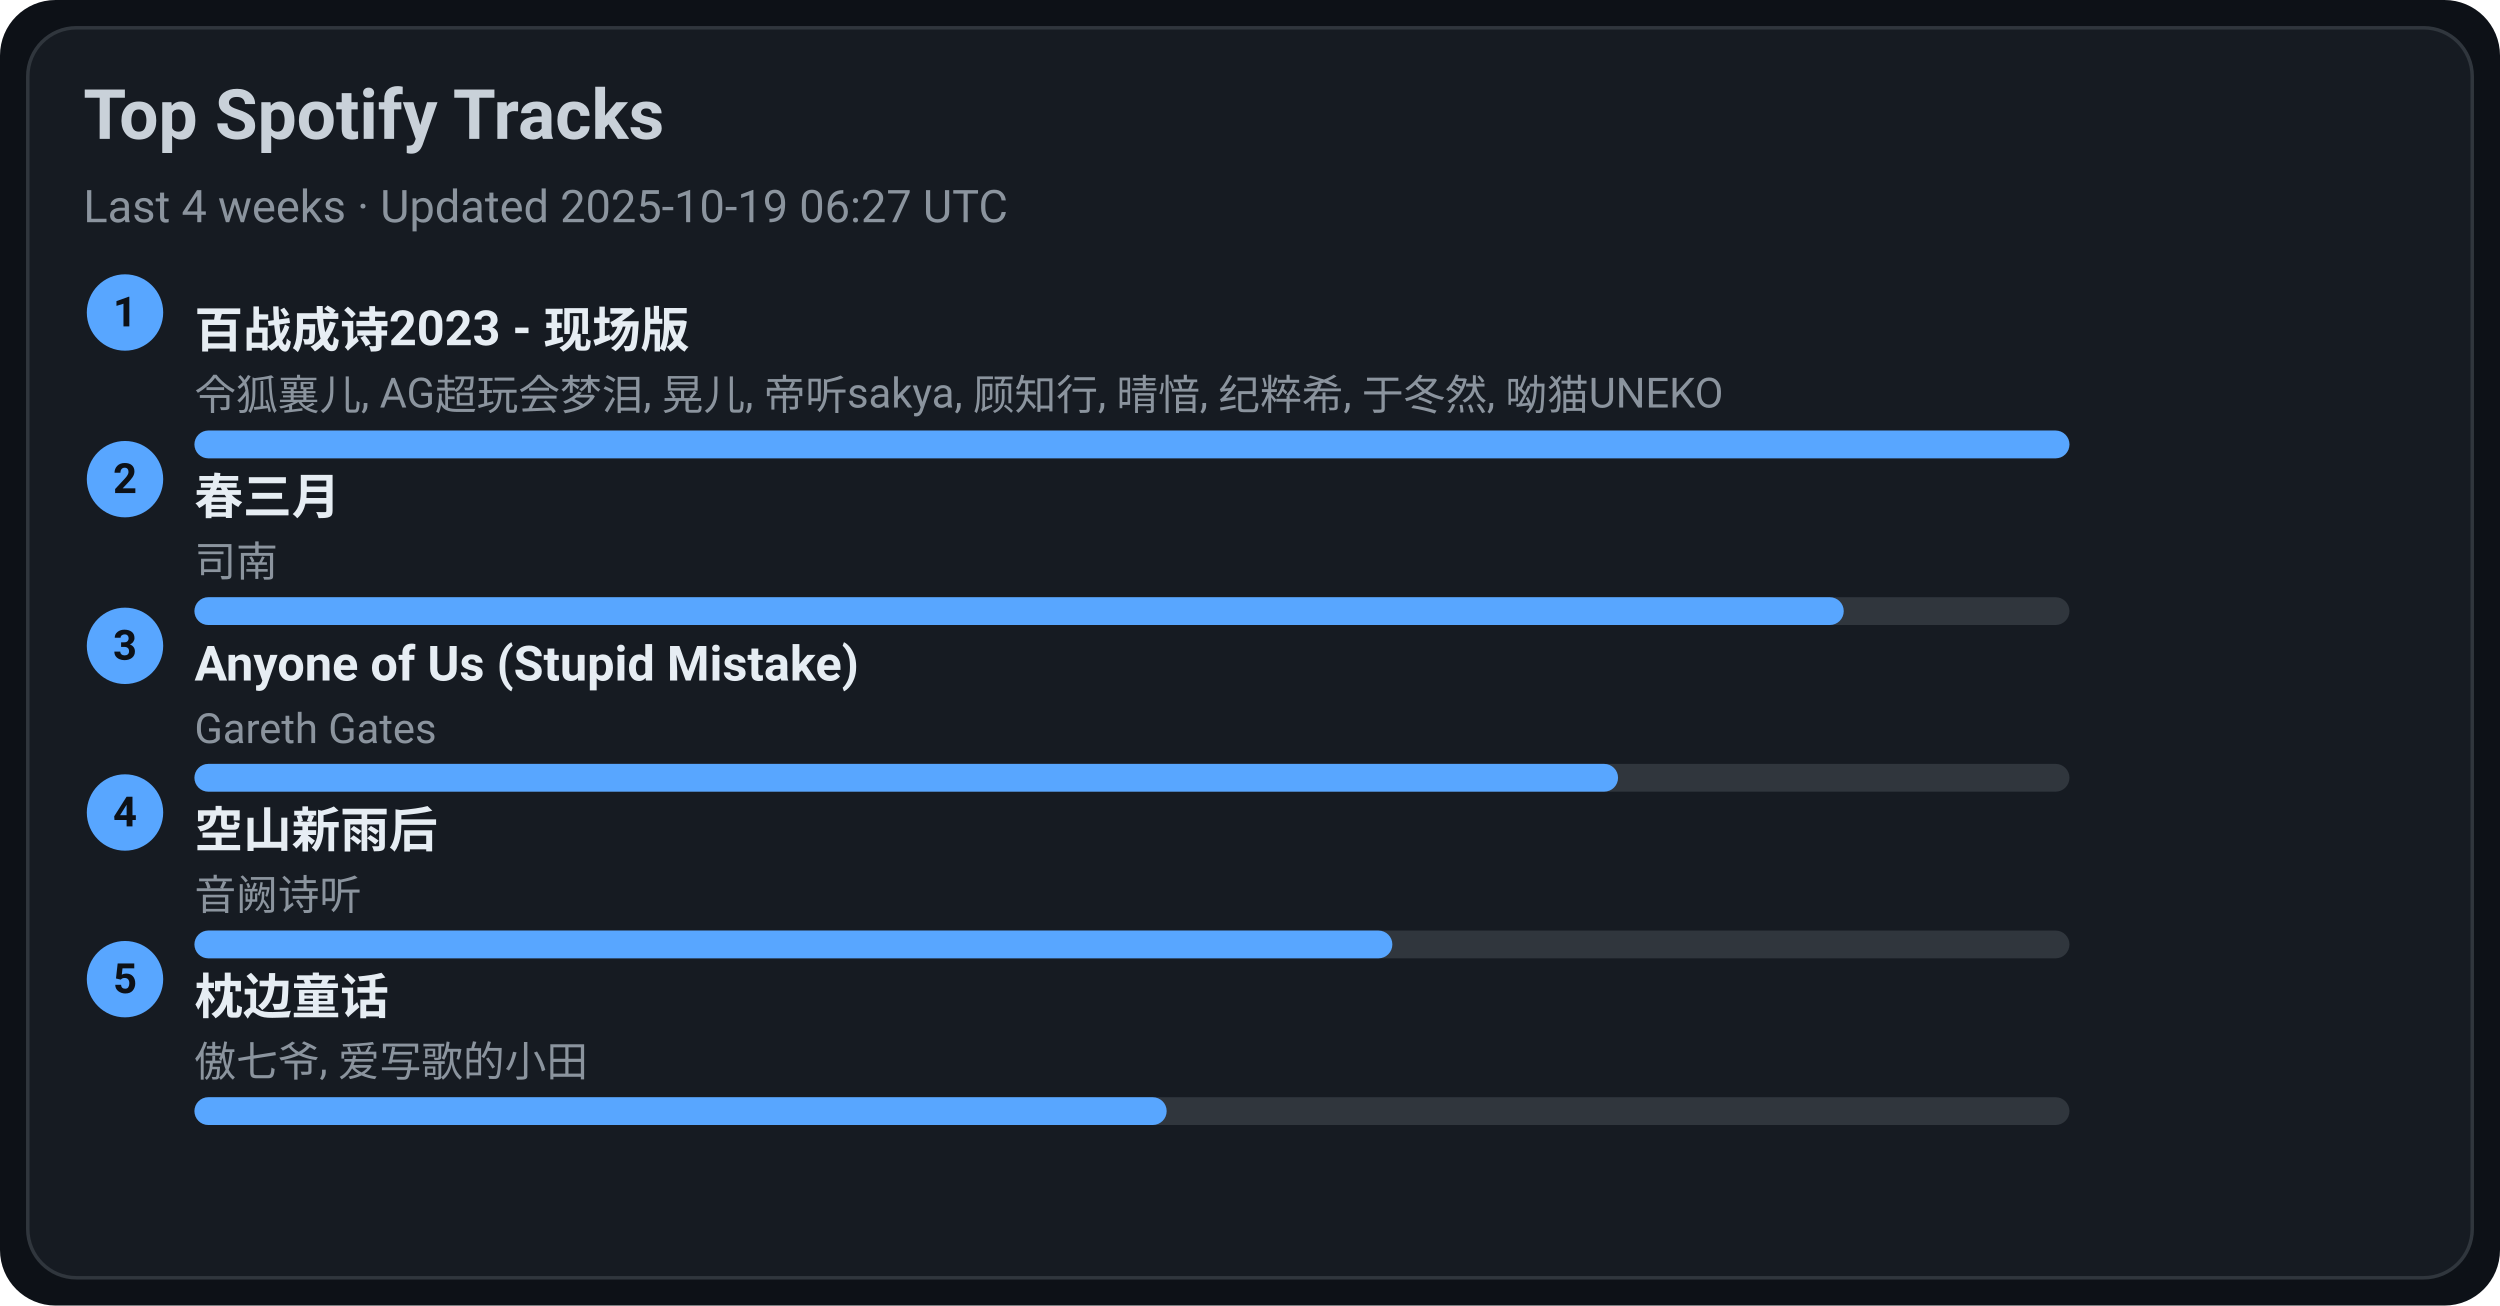
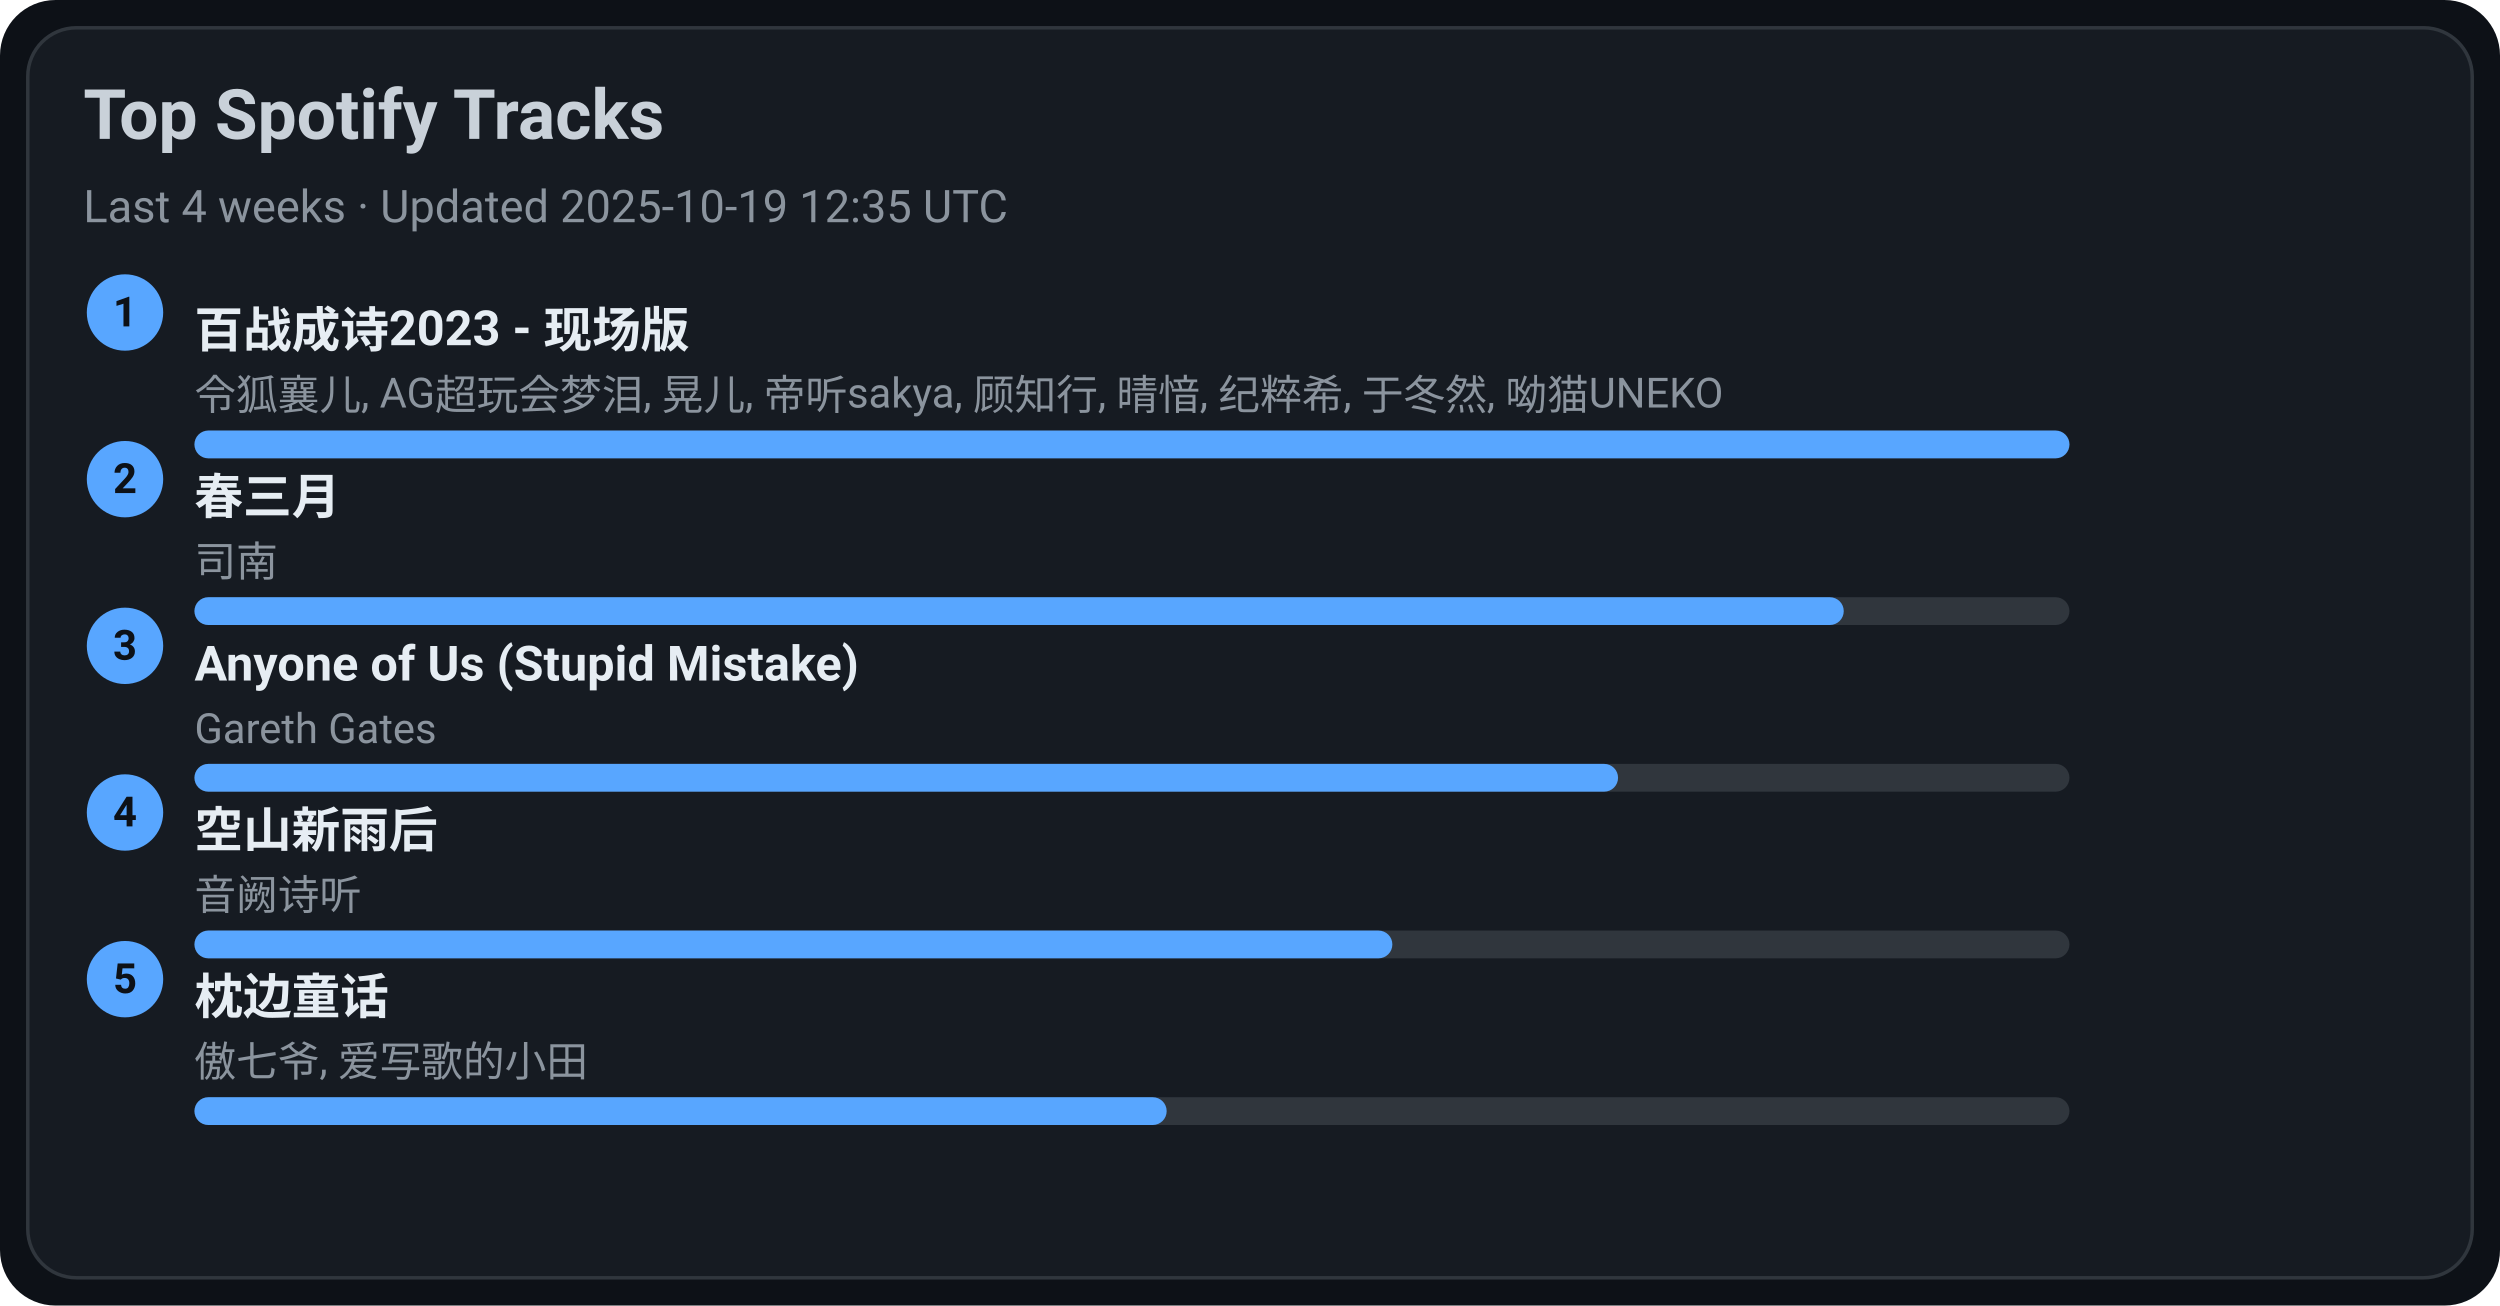
<svg xmlns="http://www.w3.org/2000/svg" width="720" height="376" viewBox="0 0 720 376">
  <style>text{font-family:-apple-system,BlinkMacSystemFont,Segoe UI,Roboto,Ubuntu,Helvetica Neue,Arial,Noto Sans,sans-serif}</style>
  <rect width="720" height="376" rx="16" fill="#0d1117" />
  <rect x="8" y="8" width="704" height="360" rx="14" fill="#161b22" stroke="#30363d" />
  <text x="24" y="40" font-size="20" fill="#c9d1d9" font-weight="600">Top Spotify Tracks</text>
-   <text x="24" y="64" font-size="13" fill="#8b949e">Last 4 weeks · Updated 2025-10-19 06:27 UTC</text>
+   <text x="24" y="64" font-size="13" fill="#8b949e">Last 4 weeks · Updated 2025-10-19 12:35 UTC</text>
  <circle cx="36" cy="90" r="11" fill="#58a6ff" />
  <text x="36" y="94" text-anchor="middle" font-size="12" fill="#0d1117" font-weight="700">1</text>
  <a href="https://open.spotify.com/track/2gttnS8fWnDwziLFt2TLEi" target="_blank" rel="noopener noreferrer">
    <text x="56" y="100" font-size="14" fill="#e6edf3" font-weight="600">百战成诗2023 - 现场版</text>
  </a>
  <text x="56" y="118" font-size="12" fill="#8b949e">令狐襄儿, AG超玩会梦泪, 晃儿, 帝听sakya, 顾知行, 晴愔, 纪粹希, 于冬然, 呦猫UNEKO</text>
  <rect x="56" y="124" width="540" height="8" rx="4" fill="#30363d" />
  <rect x="56" y="124" width="540" height="8" rx="4" fill="#58a6ff" />
  <circle cx="36" cy="138" r="11" fill="#58a6ff" />
  <text x="36" y="142" text-anchor="middle" font-size="12" fill="#0d1117" font-weight="700">2</text>
  <a href="https://open.spotify.com/track/5A9BOP4WTk2UayDlMb8w98" target="_blank" rel="noopener noreferrer">
    <text x="56" y="148" font-size="14" fill="#e6edf3" font-weight="600">春三月</text>
  </a>
  <text x="56" y="166" font-size="12" fill="#8b949e">司南</text>
  <rect x="56" y="172" width="540" height="8" rx="4" fill="#30363d" />
  <rect x="56" y="172" width="475" height="8" rx="4" fill="#58a6ff" />
  <circle cx="36" cy="186" r="11" fill="#58a6ff" />
  <text x="36" y="190" text-anchor="middle" font-size="12" fill="#0d1117" font-weight="700">3</text>
  <a href="https://open.spotify.com/track/7KZo8AI9F3Vnn3FXEYBL9f" target="_blank" rel="noopener noreferrer">
    <text x="56" y="196" font-size="14" fill="#e6edf3" font-weight="600">Anyone of Us (Stupid Mistake)</text>
  </a>
  <text x="56" y="214" font-size="12" fill="#8b949e">Gareth Gates</text>
  <rect x="56" y="220" width="540" height="8" rx="4" fill="#30363d" />
  <rect x="56" y="220" width="410" height="8" rx="4" fill="#58a6ff" />
  <circle cx="36" cy="234" r="11" fill="#58a6ff" />
  <text x="36" y="238" text-anchor="middle" font-size="12" fill="#0d1117" font-weight="700">4</text>
  <a href="https://open.spotify.com/track/7c1D58U8AIVOGlYzh5U6sk" target="_blank" rel="noopener noreferrer">
    <text x="56" y="244" font-size="14" fill="#e6edf3" font-weight="600">空山新雨后</text>
  </a>
  <text x="56" y="262" font-size="12" fill="#8b949e">音阙诗听</text>
  <rect x="56" y="268" width="540" height="8" rx="4" fill="#30363d" />
  <rect x="56" y="268" width="345" height="8" rx="4" fill="#58a6ff" />
  <circle cx="36" cy="282" r="11" fill="#58a6ff" />
  <text x="36" y="286" text-anchor="middle" font-size="12" fill="#0d1117" font-weight="700">5</text>
  <a href="https://open.spotify.com/track/3I8tlHNA9NM8dL0B23xGIY" target="_blank" rel="noopener noreferrer">
    <text x="56" y="292" font-size="14" fill="#e6edf3" font-weight="600">枕边童话</text>
  </a>
  <text x="56" y="310" font-size="12" fill="#8b949e">傲七爷, 爱写歌的小田</text>
  <rect x="56" y="316" width="540" height="8" rx="4" fill="#30363d" />
  <rect x="56" y="316" width="280" height="8" rx="4" fill="#58a6ff" />
</svg>
